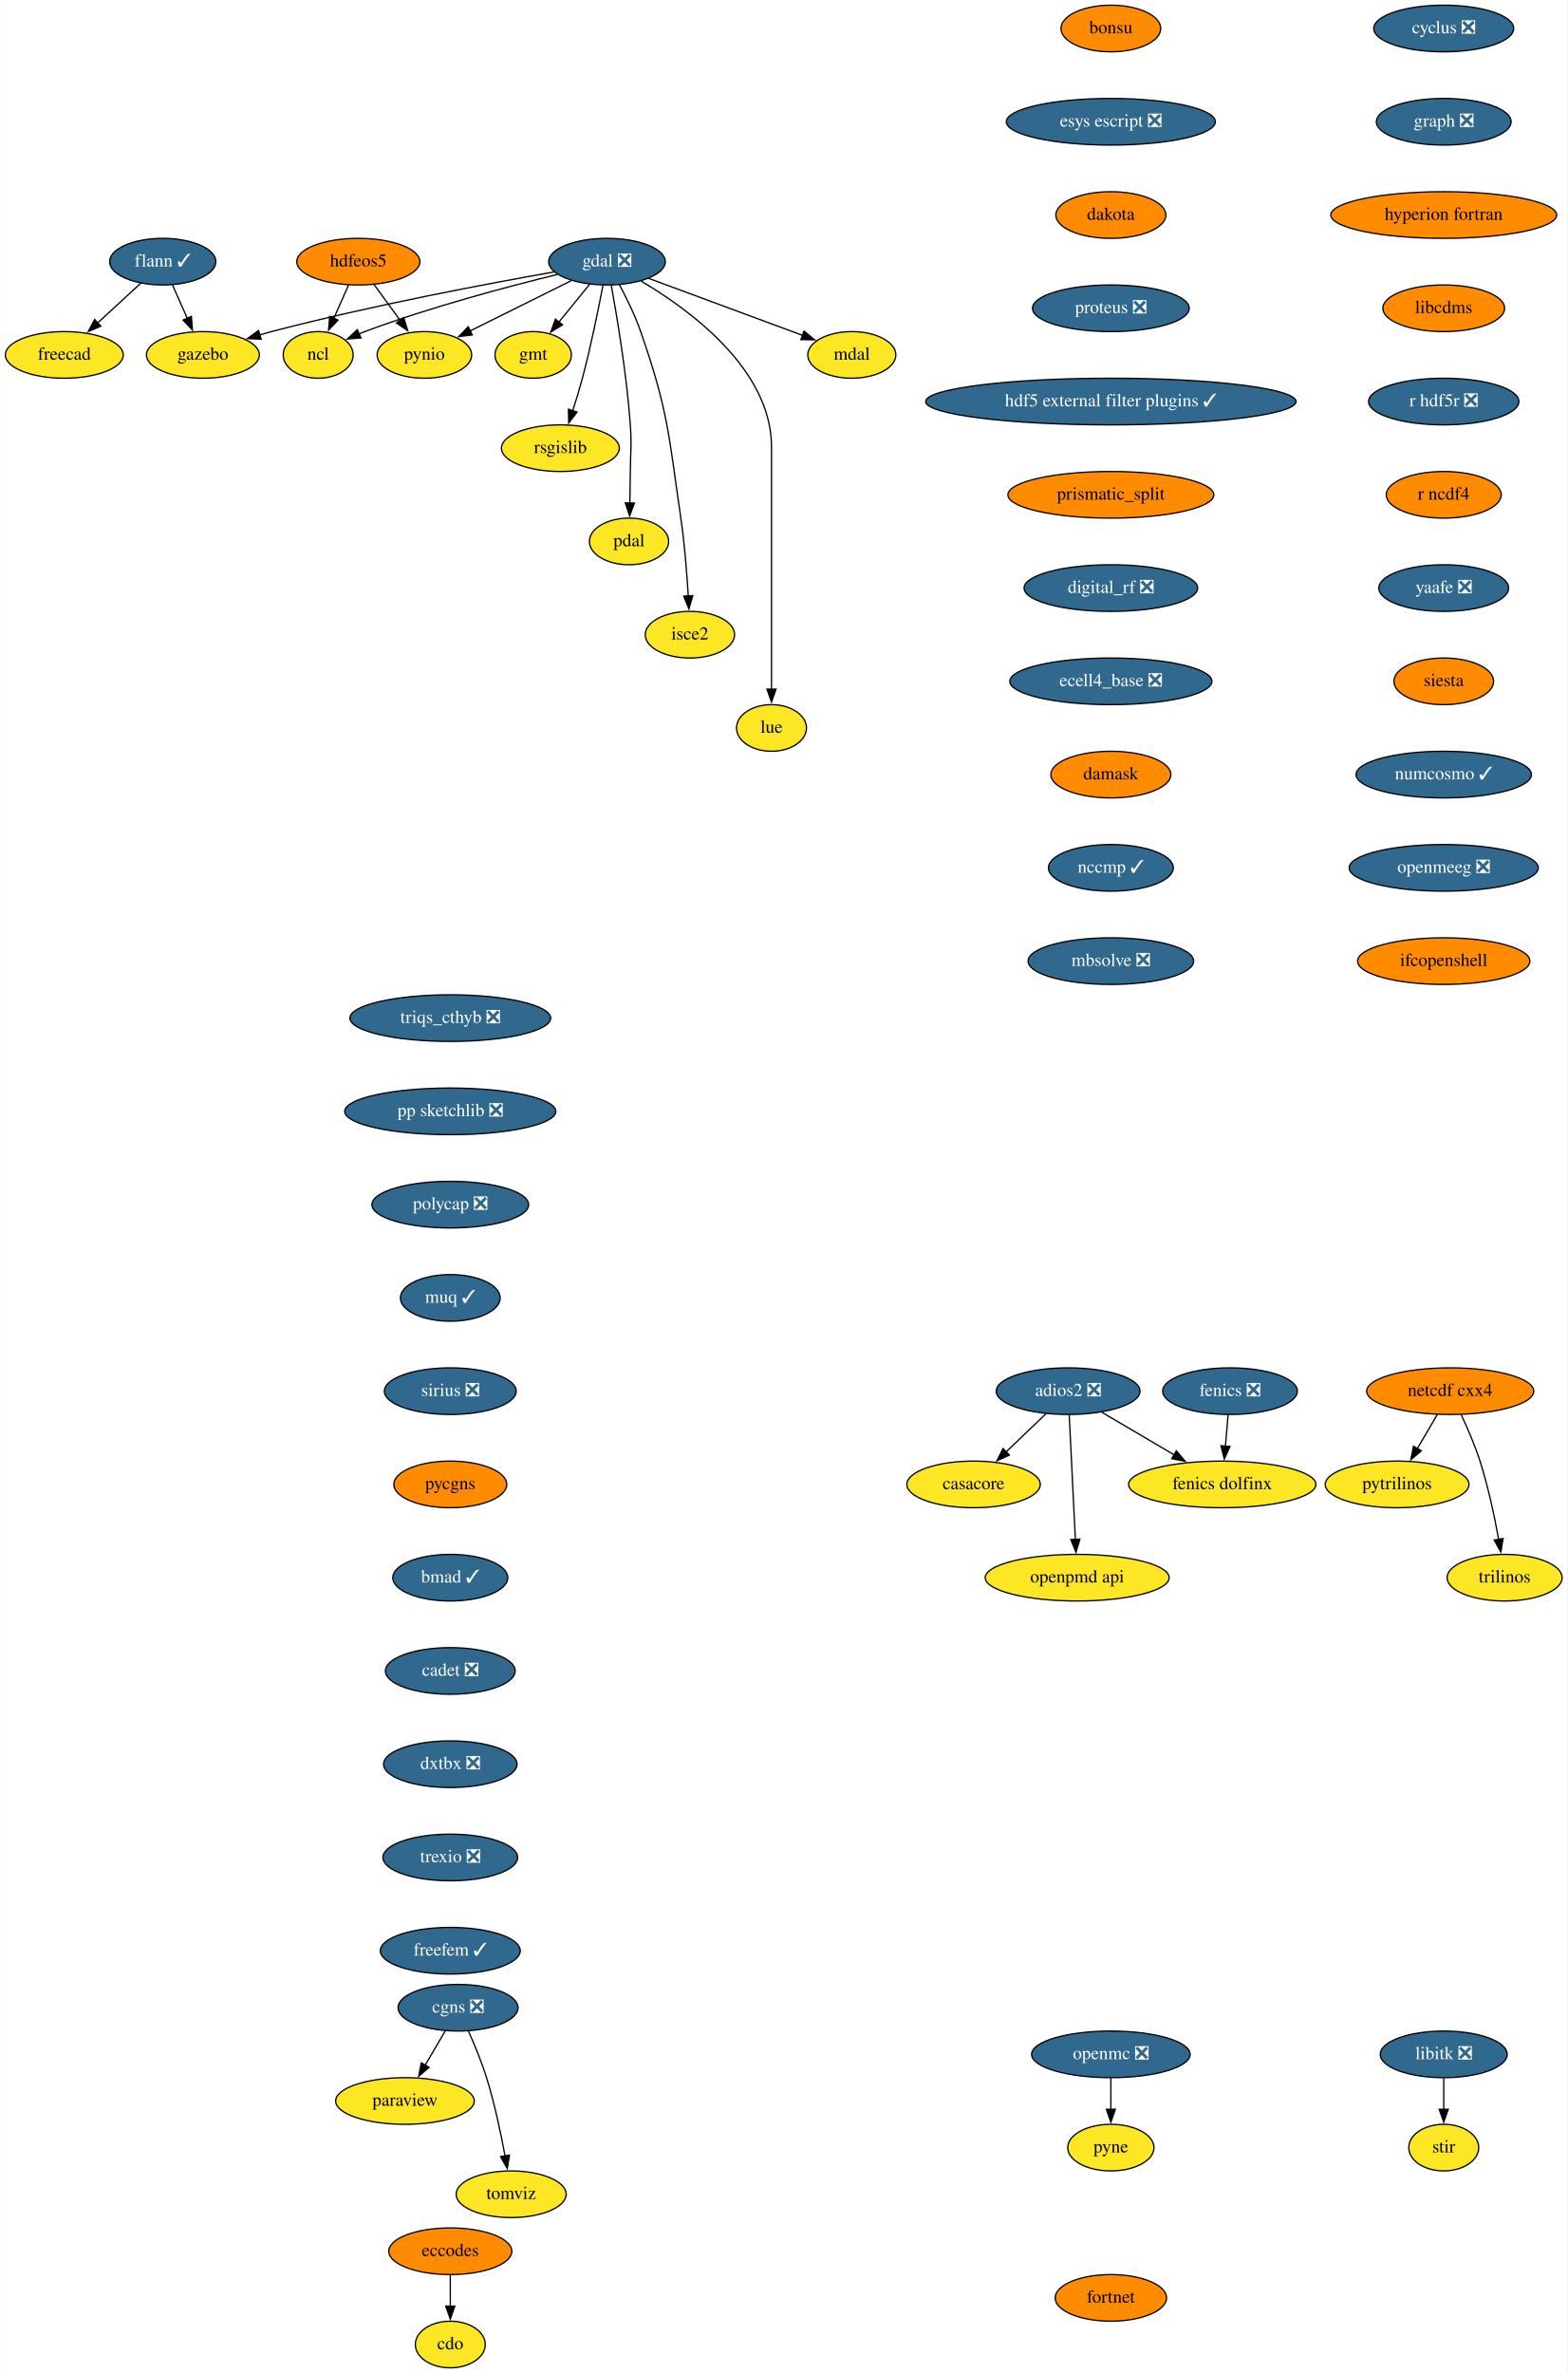
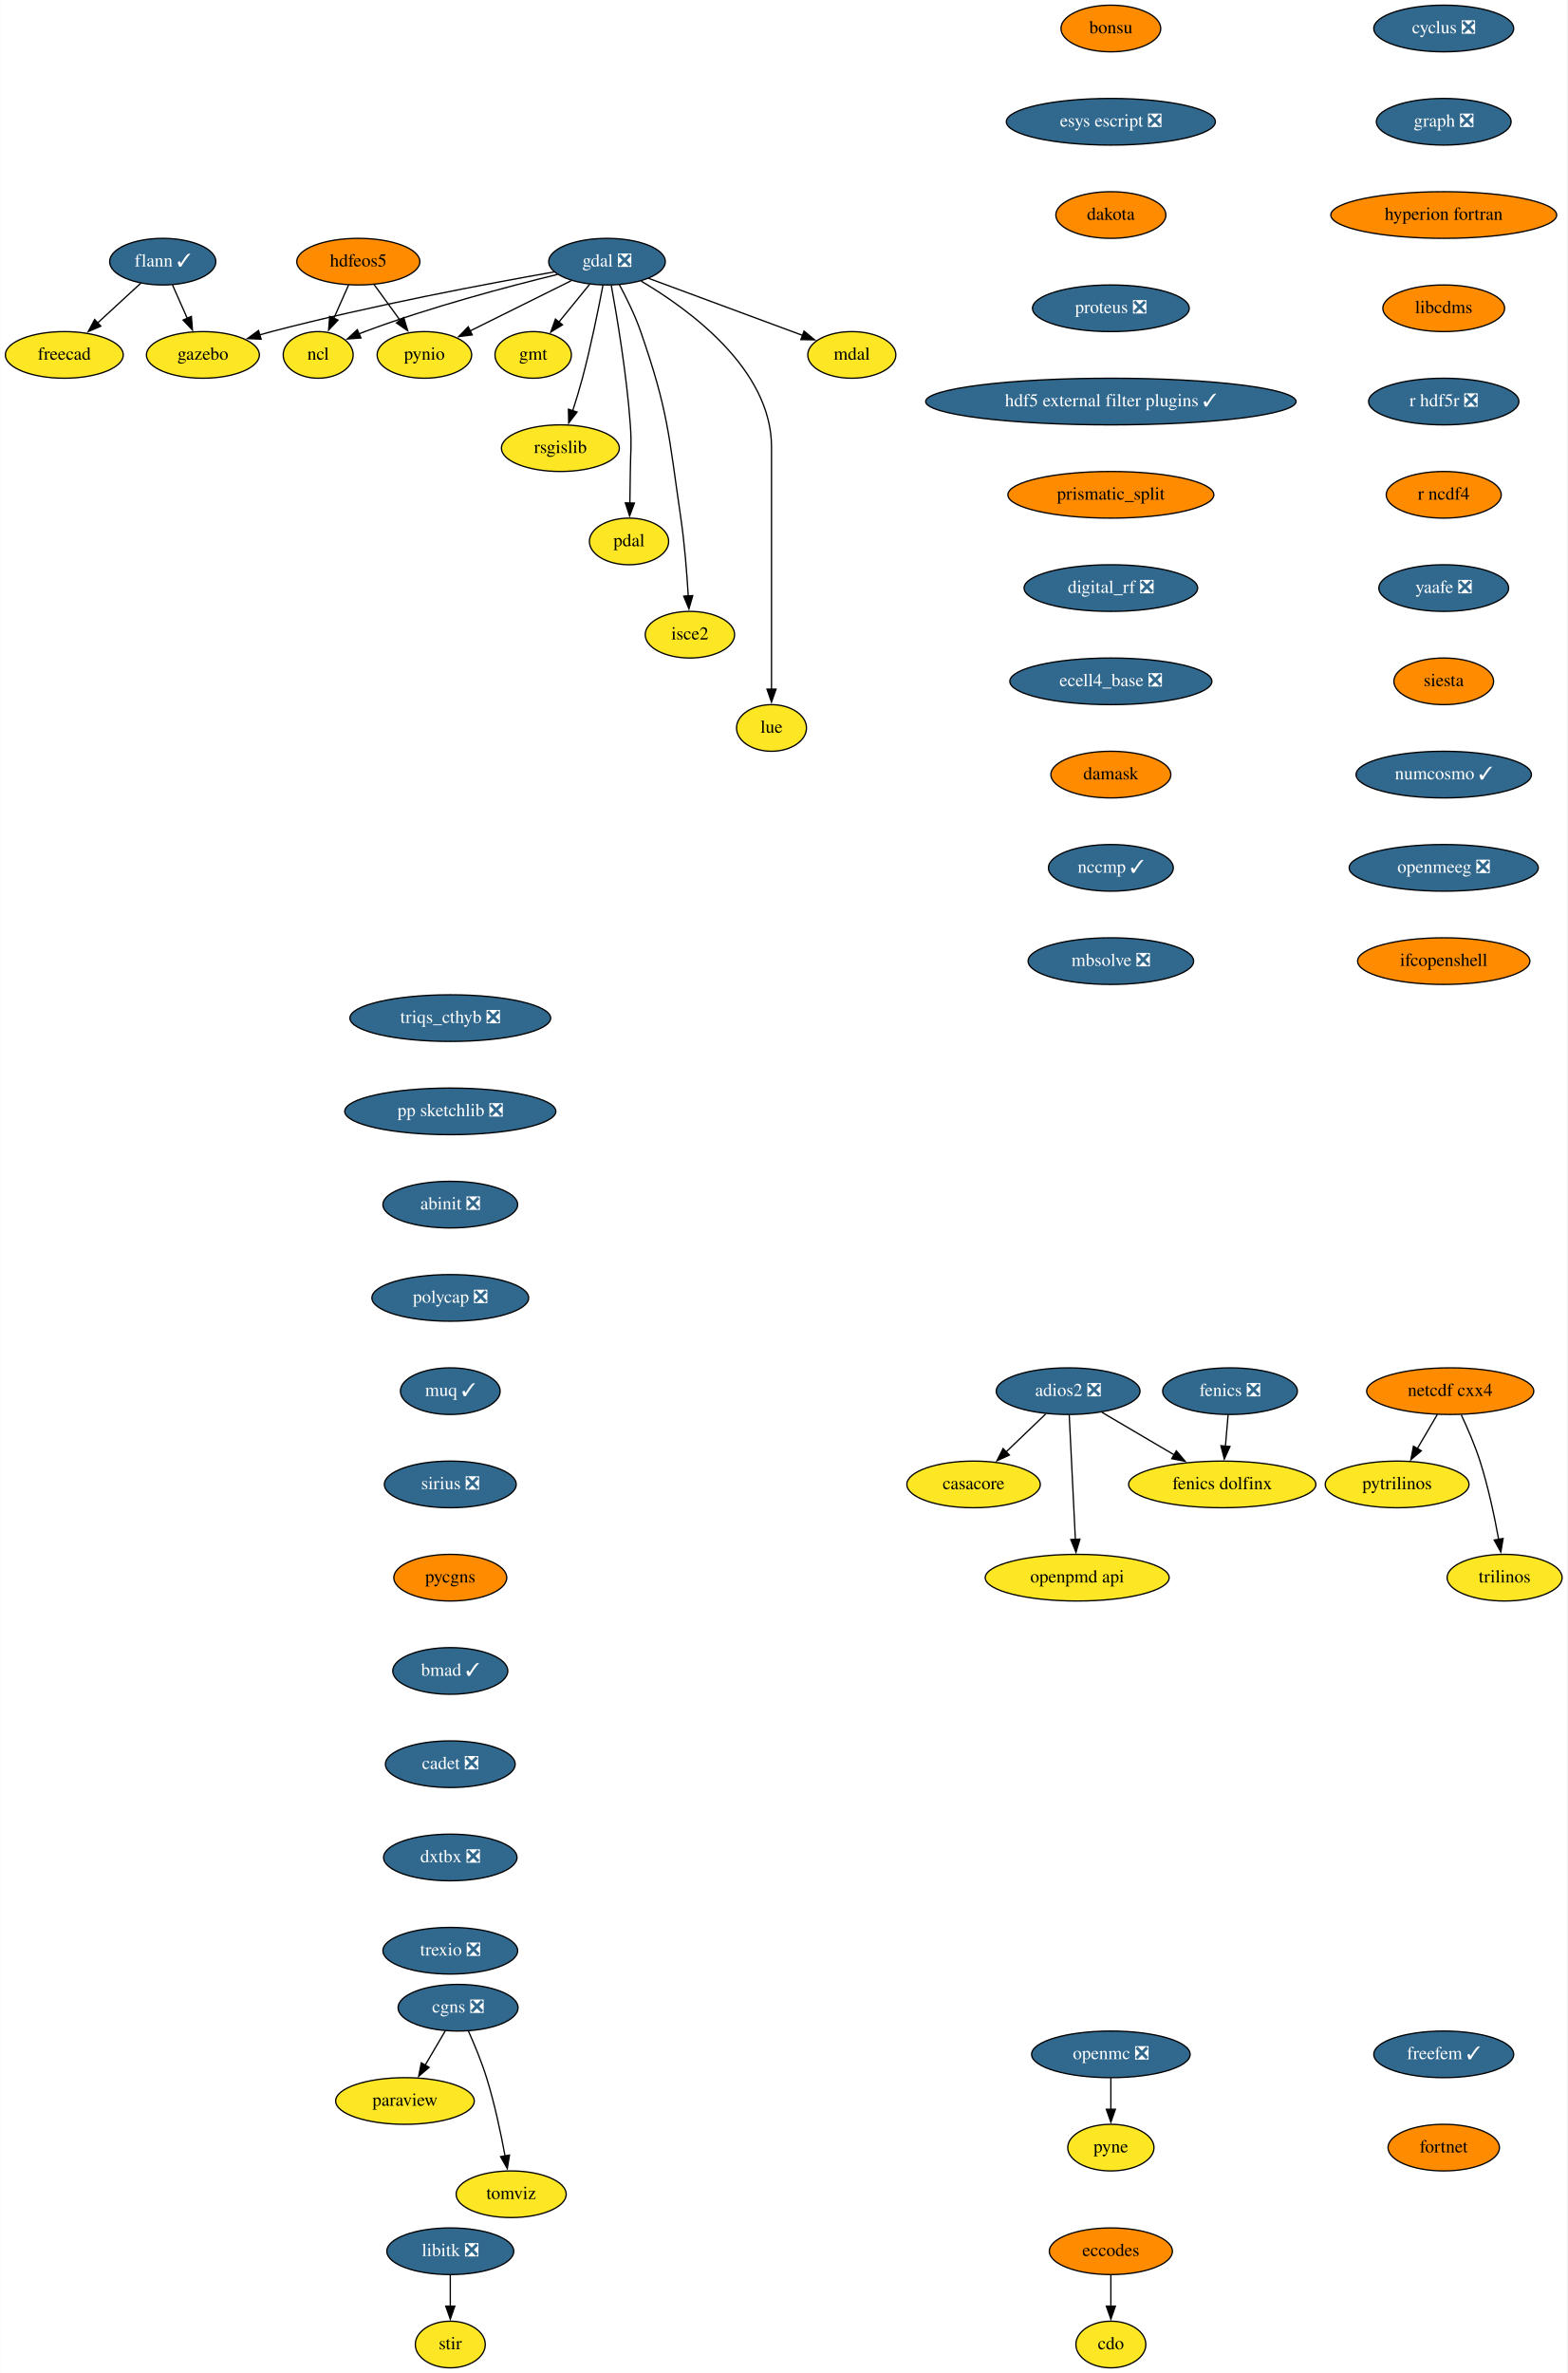
<svg xmlns="http://www.w3.org/2000/svg" xmlns:xlink="http://www.w3.org/1999/xlink" width="1210pt" height="1832pt" viewBox="0.00 0.00 1209.70 1832.00">
  <g id="graph0" class="graph" transform="scale(1 1) rotate(0) translate(4 1828)">
    <polygon fill="white" stroke="none" points="-4,4 -4,-1828 1205.7,-1828 1205.7,4 -4,4" />
    <g id="node1" class="node">
      <g id="a_node1">
        <a xlink:href="https://github.com/conda-forge/casacore-feedstock" xlink:title="casacore">
          <ellipse fill="#fde725" stroke="black" cx="747.5" cy="-682" rx="51.5" ry="18" />
          <text text-anchor="middle" x="747.5" y="-678.3" font-family="Times,serif" font-size="14.00">casacore</text>
        </a>
      </g>
    </g>
    <g id="node2" class="node">
      <g id="a_node2">
        <a xlink:href="https://github.com/conda-forge/cdo-feedstock" xlink:title="cdo">
-           <ellipse fill="#fde725" stroke="black" cx="343.5" cy="-18" rx="27" ry="18" />
-           <text text-anchor="middle" x="343.5" y="-14.3" font-family="Times,serif" font-size="14.00">cdo</text>
+           <ellipse fill="#fde725" stroke="black" cx="853.5" cy="-18" rx="27" ry="18" />
+           <text text-anchor="middle" x="853.5" y="-14.3" font-family="Times,serif" font-size="14.00">cdo</text>
        </a>
      </g>
    </g>
    <g id="node3" class="node">
      <g id="a_node3">
        <a xlink:href="https://github.com/conda-forge/cyclus-feedstock/pull/67" xlink:title="cyclus ❎">
          <ellipse fill="#31688e" stroke="black" cx="1110.5" cy="-1806" rx="54" ry="18" />
          <text text-anchor="middle" x="1110.5" y="-1802.3" font-family="Times,serif" font-size="14.00" fill="white">cyclus ❎</text>
        </a>
      </g>
    </g>
    <g id="node4" class="node">
      <g id="a_node4">
        <a xlink:href="https://github.com/conda-forge/graph-feedstock/pull/8" xlink:title="graph ❎">
          <ellipse fill="#31688e" stroke="black" cx="1110.5" cy="-1734" rx="52" ry="18" />
          <text text-anchor="middle" x="1110.5" y="-1730.3" font-family="Times,serif" font-size="14.00" fill="white">graph ❎</text>
        </a>
      </g>
    </g>
    <g id="node20" class="node">
      <g id="a_node20">
        <a xlink:href="https://github.com/conda-forge/hyperion-fortran-feedstock" xlink:title="hyperion fortran">
          <ellipse fill="#ff8c00" stroke="black" cx="1110.5" cy="-1662" rx="87.18" ry="18" />
          <text text-anchor="middle" x="1110.5" y="-1658.3" font-family="Times,serif" font-size="14.00">hyperion fortran</text>
        </a>
      </g>
    </g>
    <g id="node5" class="node">
      <g id="a_node5">
        <a xlink:href="https://github.com/conda-forge/eccodes-feedstock" xlink:title="eccodes">
-           <ellipse fill="#ff8c00" stroke="black" cx="343.5" cy="-90" rx="47.5" ry="18" />
-           <text text-anchor="middle" x="343.5" y="-86.3" font-family="Times,serif" font-size="14.00">eccodes</text>
+           <ellipse fill="#ff8c00" stroke="black" cx="853.5" cy="-90" rx="47.5" ry="18" />
+           <text text-anchor="middle" x="853.5" y="-86.3" font-family="Times,serif" font-size="14.00">eccodes</text>
        </a>
      </g>
    </g>
    <g id="edge2" class="edge">
-       <path fill="none" stroke="black" d="M343.5,-71.7C343.5,-64.41 343.5,-55.73 343.5,-47.54" />
-       <polygon fill="black" stroke="black" points="347,-47.62 343.5,-37.62 340,-47.62 347,-47.62" />
+       <path fill="none" stroke="black" d="M853.5,-71.7C853.5,-64.41 853.5,-55.73 853.5,-47.54" />
+       <polygon fill="black" stroke="black" points="857,-47.62 853.5,-37.62 850,-47.62 857,-47.62" />
    </g>
    <g id="node6" class="node">
      <g id="a_node6">
        <a xlink:href="https://github.com/conda-forge/fenics-feedstock/pull/174" xlink:title="fenics ❎">
          <ellipse fill="#31688e" stroke="black" cx="945.5" cy="-754" rx="52" ry="18" />
          <text text-anchor="middle" x="945.5" y="-750.3" font-family="Times,serif" font-size="14.00" fill="white">fenics ❎</text>
        </a>
      </g>
    </g>
    <g id="node7" class="node">
      <g id="a_node7">
        <a xlink:href="https://github.com/conda-forge/fenics-dolfinx-feedstock" xlink:title="fenics dolfinx">
          <ellipse fill="#fde725" stroke="black" cx="939.5" cy="-682" rx="72.29" ry="18" />
          <text text-anchor="middle" x="939.5" y="-678.3" font-family="Times,serif" font-size="14.00">fenics dolfinx</text>
        </a>
      </g>
    </g>
    <g id="edge3" class="edge">
      <path fill="none" stroke="black" d="M944.02,-735.7C943.39,-728.41 942.65,-719.73 941.95,-711.54" />
      <polygon fill="black" stroke="black" points="945.44,-711.28 941.1,-701.61 938.46,-711.87 945.44,-711.28" />
    </g>
    <g id="node8" class="node">
      <g id="a_node8">
        <a xlink:href="https://github.com/conda-forge/flann-feedstock/pull/35" xlink:title="flann ✓">
          <ellipse fill="#31688e" stroke="black" cx="121.5" cy="-1626" rx="41" ry="18" />
          <text text-anchor="middle" x="121.5" y="-1622.3" font-family="Times,serif" font-size="14.00" fill="white">flann ✓</text>
        </a>
      </g>
    </g>
    <g id="node9" class="node">
      <g id="a_node9">
        <a xlink:href="https://github.com/conda-forge/freecad-feedstock" xlink:title="freecad">
          <ellipse fill="#fde725" stroke="black" cx="45.5" cy="-1554" rx="45.5" ry="18" />
          <text text-anchor="middle" x="45.5" y="-1550.3" font-family="Times,serif" font-size="14.00">freecad</text>
        </a>
      </g>
    </g>
    <g id="edge4" class="edge">
      <path fill="none" stroke="black" d="M104.63,-1609.46C94.83,-1600.44 82.28,-1588.88 71.27,-1578.73" />
      <polygon fill="black" stroke="black" points="73.69,-1576.2 63.96,-1572 68.94,-1581.35 73.69,-1576.2" />
    </g>
    <g id="node10" class="node">
      <g id="a_node10">
        <a xlink:href="https://github.com/conda-forge/gazebo-feedstock" xlink:title="gazebo">
          <ellipse fill="#fde725" stroke="black" cx="152.5" cy="-1554" rx="43.59" ry="18" />
          <text text-anchor="middle" x="152.5" y="-1550.3" font-family="Times,serif" font-size="14.00">gazebo</text>
        </a>
      </g>
    </g>
    <g id="edge5" class="edge">
      <path fill="none" stroke="black" d="M129,-1608.05C132.43,-1600.32 136.58,-1590.96 140.42,-1582.27" />
      <polygon fill="black" stroke="black" points="143.6,-1583.73 144.45,-1573.17 137.2,-1580.9 143.6,-1583.73" />
    </g>
    <g id="node11" class="node">
      <g id="a_node11">
        <a xlink:href="https://github.com/conda-forge/gdal-feedstock/pull/738" xlink:title="gdal ❎">
          <ellipse fill="#31688e" stroke="black" cx="464.5" cy="-1626" rx="45" ry="18" />
          <text text-anchor="middle" x="464.5" y="-1622.3" font-family="Times,serif" font-size="14.00" fill="white">gdal ❎</text>
        </a>
      </g>
    </g>
    <g id="edge6" class="edge">
      <path fill="none" stroke="black" d="M423.81,-1618.09C372.53,-1609.05 281.87,-1592 205.5,-1572 202.53,-1571.22 199.49,-1570.38 196.43,-1569.49" />
      <polygon fill="black" stroke="black" points="197.45,-1566.14 186.87,-1566.61 195.43,-1572.85 197.45,-1566.14" />
    </g>
    <g id="node12" class="node">
      <g id="a_node12">
        <a xlink:href="https://github.com/conda-forge/gmt-feedstock" xlink:title="gmt">
          <ellipse fill="#fde725" stroke="black" cx="407.5" cy="-1554" rx="29.5" ry="18" />
          <text text-anchor="middle" x="407.5" y="-1550.3" font-family="Times,serif" font-size="14.00">gmt</text>
        </a>
      </g>
    </g>
    <g id="edge7" class="edge">
      <path fill="none" stroke="black" d="M450.99,-1608.41C443.91,-1599.71 435.09,-1588.89 427.26,-1579.26" />
      <polygon fill="black" stroke="black" points="430.11,-1577.23 421.09,-1571.68 424.69,-1581.65 430.11,-1577.23" />
    </g>
    <g id="node13" class="node">
      <g id="a_node13">
        <a xlink:href="https://github.com/conda-forge/ncl-feedstock" xlink:title="ncl">
          <ellipse fill="#fde725" stroke="black" cx="241.5" cy="-1554" rx="27" ry="18" />
          <text text-anchor="middle" x="241.5" y="-1550.3" font-family="Times,serif" font-size="14.00">ncl</text>
        </a>
      </g>
    </g>
    <g id="edge8" class="edge">
      <path fill="none" stroke="black" d="M426.3,-1616.14C388.09,-1606.82 327.9,-1590.89 277.5,-1572 275.96,-1571.42 274.4,-1570.81 272.83,-1570.17" />
      <polygon fill="black" stroke="black" points="274.52,-1567.08 263.96,-1566.27 271.71,-1573.49 274.52,-1567.08" />
    </g>
    <g id="node14" class="node">
      <g id="a_node14">
        <a xlink:href="https://github.com/conda-forge/pynio-feedstock" xlink:title="pynio">
          <ellipse fill="#fde725" stroke="black" cx="323.5" cy="-1554" rx="36.5" ry="18" />
          <text text-anchor="middle" x="323.5" y="-1550.3" font-family="Times,serif" font-size="14.00">pynio</text>
        </a>
      </g>
    </g>
    <g id="edge9" class="edge">
      <path fill="none" stroke="black" d="M436.98,-1611.34C414.64,-1600.25 382.99,-1584.53 358.79,-1572.52" />
      <polygon fill="black" stroke="black" points="360.46,-1569.44 349.94,-1568.13 357.34,-1575.71 360.46,-1569.44" />
    </g>
    <g id="node15" class="node">
      <g id="a_node15">
        <a xlink:href="https://github.com/conda-forge/rsgislib-feedstock" xlink:title="rsgislib">
          <ellipse fill="#fde725" stroke="black" cx="428.5" cy="-1482" rx="45.5" ry="18" />
          <text text-anchor="middle" x="428.5" y="-1478.3" font-family="Times,serif" font-size="14.00">rsgislib</text>
        </a>
      </g>
    </g>
    <g id="edge10" class="edge">
      <path fill="none" stroke="black" d="M461.36,-1607.82C457.95,-1589.8 452.09,-1560.73 445.5,-1536 443.3,-1527.75 440.6,-1518.88 437.99,-1510.8" />
      <polygon fill="black" stroke="black" points="441.38,-1509.9 434.92,-1501.49 434.73,-1512.09 441.38,-1509.9" />
    </g>
    <g id="node16" class="node">
      <g id="a_node16">
        <a xlink:href="https://github.com/conda-forge/pdal-feedstock" xlink:title="pdal">
          <ellipse fill="#fde725" stroke="black" cx="481.5" cy="-1410" rx="30.59" ry="18" />
          <text text-anchor="middle" x="481.5" y="-1406.3" font-family="Times,serif" font-size="14.00">pdal</text>
        </a>
      </g>
    </g>
    <g id="edge11" class="edge">
      <path fill="none" stroke="black" d="M467.79,-1607.69C472.18,-1583.65 479.73,-1538.71 482.5,-1500 483.64,-1484.04 482.65,-1480 482.5,-1464 482.43,-1456.06 482.29,-1447.44 482.14,-1439.51" />
      <polygon fill="black" stroke="black" points="485.64,-1439.62 481.94,-1429.7 478.64,-1439.77 485.64,-1439.62" />
    </g>
    <g id="node17" class="node">
      <g id="a_node17">
        <a xlink:href="https://github.com/conda-forge/isce2-feedstock" xlink:title="isce2">
          <ellipse fill="#fde725" stroke="black" cx="528.5" cy="-1338" rx="34.5" ry="18" />
          <text text-anchor="middle" x="528.5" y="-1334.3" font-family="Times,serif" font-size="14.00">isce2</text>
        </a>
      </g>
    </g>
    <g id="edge12" class="edge">
      <path fill="none" stroke="black" d="M474.02,-1608.27C479.5,-1598.06 486.13,-1584.59 490.5,-1572 511.96,-1510.15 512.02,-1492.78 521.5,-1428 524.42,-1408.04 526.18,-1385.36 527.21,-1367.89" />
      <polygon fill="black" stroke="black" points="530.7,-1368.16 527.74,-1357.98 523.71,-1367.78 530.7,-1368.16" />
    </g>
    <g id="node18" class="node">
      <g id="a_node18">
        <a xlink:href="https://github.com/conda-forge/lue-feedstock" xlink:title="lue">
          <ellipse fill="#fde725" stroke="black" cx="591.5" cy="-1266" rx="27" ry="18" />
          <text text-anchor="middle" x="591.5" y="-1262.3" font-family="Times,serif" font-size="14.00">lue</text>
        </a>
      </g>
    </g>
    <g id="edge13" class="edge">
      <path fill="none" stroke="black" d="M490.81,-1610.99C528.01,-1589.06 591.5,-1542.86 591.5,-1483 591.5,-1483 591.5,-1483 591.5,-1409 591.5,-1369.74 591.5,-1324.38 591.5,-1295.69" />
      <polygon fill="black" stroke="black" points="595,-1296 591.5,-1286 588,-1296 595,-1296" />
    </g>
    <g id="node19" class="node">
      <g id="a_node19">
        <a xlink:href="https://github.com/conda-forge/mdal-feedstock" xlink:title="mdal">
          <ellipse fill="#fde725" stroke="black" cx="653.5" cy="-1554" rx="34" ry="18" />
          <text text-anchor="middle" x="653.5" y="-1550.3" font-family="Times,serif" font-size="14.00">mdal</text>
        </a>
      </g>
    </g>
    <g id="edge14" class="edge">
      <path fill="none" stroke="black" d="M496.56,-1613.13C529.44,-1600.95 580.58,-1582.01 615.48,-1569.08" />
      <polygon fill="black" stroke="black" points="616.62,-1572.39 624.78,-1565.64 614.19,-1565.83 616.62,-1572.39" />
    </g>
    <g id="node22" class="node">
      <g id="a_node22">
        <a xlink:href="https://github.com/conda-forge/libcdms-feedstock" xlink:title="libcdms">
          <ellipse fill="#ff8c00" stroke="black" cx="1110.5" cy="-1590" rx="47" ry="18" />
          <text text-anchor="middle" x="1110.5" y="-1586.3" font-family="Times,serif" font-size="14.00">libcdms</text>
        </a>
      </g>
    </g>
    <g id="node21" class="node">
      <g id="a_node21">
        <a xlink:href="https://github.com/conda-forge/hdfeos5-feedstock" xlink:title="hdfeos5">
          <ellipse fill="#ff8c00" stroke="black" cx="272.5" cy="-1626" rx="47.5" ry="18" />
          <text text-anchor="middle" x="272.5" y="-1622.3" font-family="Times,serif" font-size="14.00">hdfeos5</text>
        </a>
      </g>
    </g>
    <g id="edge16" class="edge">
      <path fill="none" stroke="black" d="M265,-1608.05C261.57,-1600.32 257.42,-1590.96 253.58,-1582.27" />
      <polygon fill="black" stroke="black" points="256.8,-1580.9 249.55,-1573.17 250.4,-1583.73 256.8,-1580.9" />
    </g>
    <g id="edge17" class="edge">
      <path fill="none" stroke="black" d="M284.59,-1608.41C290.62,-1600.13 298.05,-1589.92 304.8,-1580.66" />
      <polygon fill="black" stroke="black" points="307.55,-1582.84 310.61,-1572.69 301.89,-1578.71 307.55,-1582.84" />
    </g>
    <g id="node23" class="node">
      <g id="a_node23">
        <a xlink:href="https://github.com/conda-forge/r-hdf5r-feedstock/pull/28" xlink:title="r hdf5r ❎">
          <ellipse fill="#31688e" stroke="black" cx="1110.5" cy="-1518" rx="58" ry="18" />
          <text text-anchor="middle" x="1110.5" y="-1514.3" font-family="Times,serif" font-size="14.00" fill="white">r hdf5r ❎</text>
        </a>
      </g>
    </g>
    <g id="node32" class="node">
      <g id="a_node32">
        <a xlink:href="https://github.com/conda-forge/r-ncdf4-feedstock" xlink:title="r ncdf4">
          <ellipse fill="#ff8c00" stroke="black" cx="1110.5" cy="-1446" rx="44.39" ry="18" />
          <text text-anchor="middle" x="1110.5" y="-1442.3" font-family="Times,serif" font-size="14.00">r ncdf4</text>
        </a>
      </g>
    </g>
    <g id="node24" class="node">
      <g id="a_node24">
        <a xlink:href="https://github.com/conda-forge/libitk-feedstock/pull/81" xlink:title="libitk ❎">
-           <ellipse fill="#31688e" stroke="black" cx="1110.5" cy="-242" rx="48.99" ry="18" />
-           <text text-anchor="middle" x="1110.5" y="-238.3" font-family="Times,serif" font-size="14.00" fill="white">libitk ❎</text>
+           <ellipse fill="#31688e" stroke="black" cx="343.5" cy="-90" rx="48.99" ry="18" />
+           <text text-anchor="middle" x="343.5" y="-86.3" font-family="Times,serif" font-size="14.00" fill="white">libitk ❎</text>
        </a>
      </g>
    </g>
    <g id="node25" class="node">
      <g id="a_node25">
        <a xlink:href="https://github.com/conda-forge/stir-feedstock" xlink:title="stir">
-           <ellipse fill="#fde725" stroke="black" cx="1110.5" cy="-170" rx="27" ry="18" />
-           <text text-anchor="middle" x="1110.5" y="-166.3" font-family="Times,serif" font-size="14.00">stir</text>
+           <ellipse fill="#fde725" stroke="black" cx="343.5" cy="-18" rx="27" ry="18" />
+           <text text-anchor="middle" x="343.5" y="-14.3" font-family="Times,serif" font-size="14.00">stir</text>
        </a>
      </g>
    </g>
    <g id="edge20" class="edge">
-       <path fill="none" stroke="black" d="M1110.5,-223.7C1110.5,-216.41 1110.5,-207.73 1110.5,-199.54" />
-       <polygon fill="black" stroke="black" points="1114,-199.62 1110.5,-189.62 1107,-199.62 1114,-199.62" />
+       <path fill="none" stroke="black" d="M343.5,-71.7C343.5,-64.41 343.5,-55.73 343.5,-47.54" />
+       <polygon fill="black" stroke="black" points="347,-47.62 343.5,-37.62 340,-47.62 347,-47.62" />
    </g>
    <g id="node26" class="node">
      <g id="a_node26">
        <a xlink:href="https://github.com/conda-forge/netcdf-cxx4-feedstock" xlink:title="netcdf cxx4">
          <ellipse fill="#ff8c00" stroke="black" cx="1115.5" cy="-754" rx="64.5" ry="18" />
          <text text-anchor="middle" x="1115.5" y="-750.3" font-family="Times,serif" font-size="14.00">netcdf cxx4</text>
        </a>
      </g>
    </g>
    <g id="node27" class="node">
      <g id="a_node27">
        <a xlink:href="https://github.com/conda-forge/pytrilinos-feedstock" xlink:title="pytrilinos">
          <ellipse fill="#fde725" stroke="black" cx="1074.5" cy="-682" rx="55.49" ry="18" />
          <text text-anchor="middle" x="1074.5" y="-678.3" font-family="Times,serif" font-size="14.00">pytrilinos</text>
        </a>
      </g>
    </g>
    <g id="edge21" class="edge">
      <path fill="none" stroke="black" d="M1105.58,-736.05C1100.94,-728.14 1095.32,-718.54 1090.13,-709.69" />
      <polygon fill="black" stroke="black" points="1093.17,-707.95 1085.1,-701.1 1087.13,-711.49 1093.17,-707.95" />
    </g>
    <g id="node28" class="node">
      <g id="a_node28">
        <a xlink:href="https://github.com/conda-forge/trilinos-feedstock" xlink:title="trilinos">
          <ellipse fill="#fde725" stroke="black" cx="1157.5" cy="-610" rx="44.39" ry="18" />
          <text text-anchor="middle" x="1157.5" y="-606.3" font-family="Times,serif" font-size="14.00">trilinos</text>
        </a>
      </g>
    </g>
    <g id="edge22" class="edge">
      <path fill="none" stroke="black" d="M1124.06,-735.67C1128.83,-725.48 1134.58,-712.23 1138.5,-700 1144.84,-680.19 1149.68,-657.23 1152.89,-639.59" />
      <polygon fill="black" stroke="black" points="1156.33,-640.27 1154.59,-629.82 1149.43,-639.07 1156.33,-640.27" />
    </g>
    <g id="node29" class="node">
      <g id="a_node29">
        <a xlink:href="https://github.com/conda-forge/openmc-feedstock/pull/61" xlink:title="openmc ❎">
          <ellipse fill="#31688e" stroke="black" cx="853.5" cy="-242" rx="61.19" ry="18" />
          <text text-anchor="middle" x="853.5" y="-238.3" font-family="Times,serif" font-size="14.00" fill="white">openmc ❎</text>
        </a>
      </g>
    </g>
    <g id="node30" class="node">
      <g id="a_node30">
        <a xlink:href="https://github.com/conda-forge/pyne-feedstock" xlink:title="pyne">
          <ellipse fill="#fde725" stroke="black" cx="853.5" cy="-170" rx="33.29" ry="18" />
          <text text-anchor="middle" x="853.5" y="-166.3" font-family="Times,serif" font-size="14.00">pyne</text>
        </a>
      </g>
    </g>
    <g id="edge23" class="edge">
      <path fill="none" stroke="black" d="M853.5,-223.7C853.5,-216.41 853.5,-207.73 853.5,-199.54" />
      <polygon fill="black" stroke="black" points="857,-199.62 853.5,-189.62 850,-199.62 857,-199.62" />
    </g>
    <g id="node31" class="node">
      <g id="a_node31">
        <a xlink:href="https://github.com/conda-forge/paraview-feedstock" xlink:title="paraview">
          <ellipse fill="#fde725" stroke="black" cx="308.5" cy="-206" rx="53.5" ry="18" />
          <text text-anchor="middle" x="308.5" y="-202.3" font-family="Times,serif" font-size="14.00">paraview</text>
        </a>
      </g>
    </g>
    <g id="node33" class="node">
      <g id="a_node33">
        <a xlink:href="https://github.com/conda-forge/yaafe-feedstock/pull/22" xlink:title="yaafe ❎">
          <ellipse fill="#31688e" stroke="black" cx="1110.5" cy="-1374" rx="50.09" ry="18" />
          <text text-anchor="middle" x="1110.5" y="-1370.3" font-family="Times,serif" font-size="14.00" fill="white">yaafe ❎</text>
        </a>
      </g>
    </g>
    <g id="node34" class="node">
      <g id="a_node34">
        <a xlink:href="https://github.com/conda-forge/siesta-feedstock" xlink:title="siesta">
          <ellipse fill="#ff8c00" stroke="black" cx="1110.5" cy="-1302" rx="38.5" ry="18" />
          <text text-anchor="middle" x="1110.5" y="-1298.3" font-family="Times,serif" font-size="14.00">siesta</text>
        </a>
      </g>
    </g>
    <g id="node35" class="node">
      <g id="a_node35">
        <a xlink:href="https://github.com/conda-forge/numcosmo-feedstock/pull/32" xlink:title="numcosmo ✓">
          <ellipse fill="#31688e" stroke="black" cx="1110.5" cy="-1230" rx="67.69" ry="18" />
          <text text-anchor="middle" x="1110.5" y="-1226.3" font-family="Times,serif" font-size="14.00" fill="white">numcosmo ✓</text>
        </a>
      </g>
    </g>
    <g id="node36" class="node">
      <g id="a_node36">
        <a xlink:href="https://github.com/conda-forge/openmeeg-feedstock/pull/42" xlink:title="openmeeg ❎">
          <ellipse fill="#31688e" stroke="black" cx="1110.5" cy="-1158" rx="73" ry="18" />
          <text text-anchor="middle" x="1110.5" y="-1154.3" font-family="Times,serif" font-size="14.00" fill="white">openmeeg ❎</text>
        </a>
      </g>
    </g>
    <g id="node38" class="node">
      <g id="a_node38">
        <a xlink:href="https://github.com/conda-forge/ifcopenshell-feedstock" xlink:title="ifcopenshell">
          <ellipse fill="#ff8c00" stroke="black" cx="1110.5" cy="-1086" rx="66.5" ry="18" />
          <text text-anchor="middle" x="1110.5" y="-1082.3" font-family="Times,serif" font-size="14.00">ifcopenshell</text>
        </a>
      </g>
    </g>
    <g id="node37" class="node">
      <g id="a_node37">
        <a xlink:href="https://github.com/conda-forge/openpmd-api-feedstock" xlink:title="openpmd api">
          <ellipse fill="#fde725" stroke="black" cx="827.5" cy="-610" rx="71" ry="18" />
          <text text-anchor="middle" x="827.5" y="-606.3" font-family="Times,serif" font-size="14.00">openpmd api</text>
        </a>
      </g>
    </g>
    <g id="node39" class="node">
      <g id="a_node39">
        <a xlink:href="https://github.com/conda-forge/adios2-feedstock/pull/70" xlink:title="adios2 ❎">
          <ellipse fill="#31688e" stroke="black" cx="820.5" cy="-754" rx="55.49" ry="18" />
          <text text-anchor="middle" x="820.5" y="-750.3" font-family="Times,serif" font-size="14.00" fill="white">adios2 ❎</text>
        </a>
      </g>
    </g>
    <g id="edge30" class="edge">
      <path fill="none" stroke="black" d="M803.2,-736.41C794.04,-727.63 782.63,-716.69 772.53,-707" />
      <polygon fill="black" stroke="black" points="775.16,-704.67 765.52,-700.28 770.31,-709.72 775.16,-704.67" />
    </g>
    <g id="edge31" class="edge">
      <path fill="none" stroke="black" d="M846.62,-737.64C863.01,-727.99 884.4,-715.41 902.53,-704.75" />
      <polygon fill="black" stroke="black" points="904.06,-707.91 910.9,-699.82 900.51,-701.88 904.06,-707.91" />
    </g>
    <g id="edge32" class="edge">
      <path fill="none" stroke="black" d="M821.36,-735.59C822.54,-711.61 824.68,-668.14 826.1,-639.42" />
      <polygon fill="black" stroke="black" points="829.59,-639.78 826.58,-629.62 822.59,-639.44 829.59,-639.78" />
    </g>
    <g id="node40" class="node">
      <g id="a_node40">
        <a xlink:href="https://github.com/conda-forge/cgns-feedstock/pull/27" xlink:title="cgns ❎">
          <ellipse fill="#31688e" stroke="black" cx="349.5" cy="-278" rx="46.29" ry="18" />
          <text text-anchor="middle" x="349.5" y="-274.3" font-family="Times,serif" font-size="14.00" fill="white">cgns ❎</text>
        </a>
      </g>
    </g>
    <g id="edge33" class="edge">
      <path fill="none" stroke="black" d="M339.58,-260.05C334.94,-252.14 329.32,-242.54 324.13,-233.69" />
      <polygon fill="black" stroke="black" points="327.17,-231.95 319.1,-225.1 321.13,-235.49 327.17,-231.95" />
    </g>
    <g id="node41" class="node">
      <g id="a_node41">
        <a xlink:href="https://github.com/conda-forge/tomviz-feedstock" xlink:title="tomviz">
          <ellipse fill="#fde725" stroke="black" cx="390.5" cy="-134" rx="42.49" ry="18" />
          <text text-anchor="middle" x="390.5" y="-130.3" font-family="Times,serif" font-size="14.00">tomviz</text>
        </a>
      </g>
    </g>
    <g id="edge34" class="edge">
      <path fill="none" stroke="black" d="M357.44,-260.11C362.04,-249.84 367.65,-236.37 371.5,-224 377.68,-204.14 382.53,-181.18 385.78,-163.55" />
      <polygon fill="black" stroke="black" points="389.21,-164.25 387.51,-153.79 382.32,-163.03 389.21,-164.25" />
    </g>
    <g id="node42" class="node">
      <g id="a_node42">
        <a xlink:href="https://github.com/conda-forge/bonsu-feedstock" xlink:title="bonsu">
          <ellipse fill="#ff8c00" stroke="black" cx="853.5" cy="-1806" rx="38.5" ry="18" />
          <text text-anchor="middle" x="853.5" y="-1802.3" font-family="Times,serif" font-size="14.00">bonsu</text>
        </a>
      </g>
    </g>
    <g id="node43" class="node">
      <g id="a_node43">
        <a xlink:href="https://github.com/conda-forge/esys-escript-feedstock/pull/61" xlink:title="esys escript ❎">
          <ellipse fill="#31688e" stroke="black" cx="853.5" cy="-1734" rx="80.69" ry="18" />
          <text text-anchor="middle" x="853.5" y="-1730.3" font-family="Times,serif" font-size="14.00" fill="white">esys escript ❎</text>
        </a>
      </g>
    </g>
    <g id="node44" class="node">
      <g id="a_node44">
        <a xlink:href="https://github.com/conda-forge/dakota-feedstock" xlink:title="dakota">
          <ellipse fill="#ff8c00" stroke="black" cx="853.5" cy="-1662" rx="42.49" ry="18" />
          <text text-anchor="middle" x="853.5" y="-1658.3" font-family="Times,serif" font-size="14.00">dakota</text>
        </a>
      </g>
    </g>
    <g id="node45" class="node">
      <g id="a_node45">
        <a xlink:href="https://github.com/conda-forge/proteus-feedstock/pull/53" xlink:title="proteus ❎">
          <ellipse fill="#31688e" stroke="black" cx="853.5" cy="-1590" rx="60.5" ry="18" />
          <text text-anchor="middle" x="853.5" y="-1586.3" font-family="Times,serif" font-size="14.00" fill="white">proteus ❎</text>
        </a>
      </g>
    </g>
    <g id="node46" class="node">
      <g id="a_node46">
        <a xlink:href="https://github.com/conda-forge/hdf5-external-filter-plugins-feedstock/pull/19" xlink:title="hdf5 external filter plugins ✓">
          <ellipse fill="#31688e" stroke="black" cx="853.5" cy="-1518" rx="143" ry="18" />
          <text text-anchor="middle" x="853.5" y="-1514.3" font-family="Times,serif" font-size="14.00" fill="white">hdf5 external filter plugins ✓</text>
        </a>
      </g>
    </g>
    <g id="node47" class="node">
      <g id="a_node47">
        <a xlink:href="https://github.com/conda-forge/prismatic_split-feedstock" xlink:title="prismatic_split">
          <ellipse fill="#ff8c00" stroke="black" cx="853.5" cy="-1446" rx="79.5" ry="18" />
          <text text-anchor="middle" x="853.5" y="-1442.3" font-family="Times,serif" font-size="14.00">prismatic_split</text>
        </a>
      </g>
    </g>
    <g id="node48" class="node">
      <g id="a_node48">
        <a xlink:href="https://github.com/conda-forge/digital_rf-feedstock/pull/25" xlink:title="digital_rf ❎">
          <ellipse fill="#31688e" stroke="black" cx="853.5" cy="-1374" rx="67" ry="18" />
          <text text-anchor="middle" x="853.5" y="-1370.3" font-family="Times,serif" font-size="14.00" fill="white">digital_rf ❎</text>
        </a>
      </g>
    </g>
    <g id="node49" class="node">
      <g id="a_node49">
        <a xlink:href="https://github.com/conda-forge/ecell4_base-feedstock/pull/22" xlink:title="ecell4_base ❎">
          <ellipse fill="#31688e" stroke="black" cx="853.5" cy="-1302" rx="78" ry="18" />
          <text text-anchor="middle" x="853.5" y="-1298.3" font-family="Times,serif" font-size="14.00" fill="white">ecell4_base ❎</text>
        </a>
      </g>
    </g>
    <g id="node50" class="node">
      <g id="a_node50">
        <a xlink:href="https://github.com/conda-forge/damask-feedstock" xlink:title="damask">
          <ellipse fill="#ff8c00" stroke="black" cx="853.5" cy="-1230" rx="46.29" ry="18" />
          <text text-anchor="middle" x="853.5" y="-1226.3" font-family="Times,serif" font-size="14.00">damask</text>
        </a>
      </g>
    </g>
    <g id="node51" class="node">
      <g id="a_node51">
        <a xlink:href="https://github.com/conda-forge/nccmp-feedstock/pull/16" xlink:title="nccmp ✓">
          <ellipse fill="#31688e" stroke="black" cx="853.5" cy="-1158" rx="48.19" ry="18" />
          <text text-anchor="middle" x="853.5" y="-1154.3" font-family="Times,serif" font-size="14.00" fill="white">nccmp ✓</text>
        </a>
      </g>
    </g>
    <g id="node52" class="node">
      <g id="a_node52">
        <a xlink:href="https://github.com/conda-forge/mbsolve-feedstock/pull/14" xlink:title="mbsolve ❎">
          <ellipse fill="#31688e" stroke="black" cx="853.5" cy="-1086" rx="63.89" ry="18" />
          <text text-anchor="middle" x="853.5" y="-1082.3" font-family="Times,serif" font-size="14.00" fill="white">mbsolve ❎</text>
        </a>
      </g>
    </g>
    <g id="node53" class="node">
      <g id="a_node53">
        <a xlink:href="https://github.com/conda-forge/triqs_cthyb-feedstock/pull/29" xlink:title="triqs_cthyb ❎">
          <ellipse fill="#31688e" stroke="black" cx="343.5" cy="-1042" rx="77.5" ry="18" />
          <text text-anchor="middle" x="343.5" y="-1038.3" font-family="Times,serif" font-size="14.00" fill="white">triqs_cthyb ❎</text>
        </a>
      </g>
    </g>
    <g id="node54" class="node">
      <g id="a_node54">
        <a xlink:href="https://github.com/conda-forge/pp-sketchlib-feedstock/pull/38" xlink:title="pp sketchlib ❎">
          <ellipse fill="#31688e" stroke="black" cx="343.5" cy="-970" rx="81.49" ry="18" />
          <text text-anchor="middle" x="343.5" y="-966.3" font-family="Times,serif" font-size="14.00" fill="white">pp sketchlib ❎</text>
        </a>
      </g>
    </g>
    <g id="node55" class="node">
      <g id="a_node55">
-         <a xlink:href="https://github.com/conda-forge/polycap-feedstock/pull/16" xlink:title="polycap ❎">
-           <ellipse fill="#31688e" stroke="black" cx="343.5" cy="-898" rx="60.5" ry="18" />
-           <text text-anchor="middle" x="343.5" y="-894.3" font-family="Times,serif" font-size="14.00" fill="white">polycap ❎</text>
+         <a xlink:href="https://github.com/conda-forge/abinit-feedstock/pull/46" xlink:title="abinit ❎">
+           <ellipse fill="#31688e" stroke="black" cx="343.5" cy="-898" rx="52" ry="18" />
+           <text text-anchor="middle" x="343.5" y="-894.3" font-family="Times,serif" font-size="14.00" fill="white">abinit ❎</text>
        </a>
      </g>
    </g>
    <g id="node56" class="node">
      <g id="a_node56">
-         <a xlink:href="https://github.com/conda-forge/muq-feedstock/pull/31" xlink:title="muq ✓">
-           <ellipse fill="#31688e" stroke="black" cx="343.5" cy="-826" rx="38.5" ry="18" />
-           <text text-anchor="middle" x="343.5" y="-822.3" font-family="Times,serif" font-size="14.00" fill="white">muq ✓</text>
+         <a xlink:href="https://github.com/conda-forge/polycap-feedstock/pull/16" xlink:title="polycap ❎">
+           <ellipse fill="#31688e" stroke="black" cx="343.5" cy="-826" rx="60.5" ry="18" />
+           <text text-anchor="middle" x="343.5" y="-822.3" font-family="Times,serif" font-size="14.00" fill="white">polycap ❎</text>
        </a>
      </g>
    </g>
    <g id="node57" class="node">
      <g id="a_node57">
-         <a xlink:href="https://github.com/conda-forge/sirius-feedstock/pull/19" xlink:title="sirius ❎">
-           <ellipse fill="#31688e" stroke="black" cx="343.5" cy="-754" rx="50.89" ry="18" />
-           <text text-anchor="middle" x="343.5" y="-750.3" font-family="Times,serif" font-size="14.00" fill="white">sirius ❎</text>
+         <a xlink:href="https://github.com/conda-forge/muq-feedstock/pull/31" xlink:title="muq ✓">
+           <ellipse fill="#31688e" stroke="black" cx="343.5" cy="-754" rx="38.5" ry="18" />
+           <text text-anchor="middle" x="343.5" y="-750.3" font-family="Times,serif" font-size="14.00" fill="white">muq ✓</text>
        </a>
      </g>
    </g>
    <g id="node58" class="node">
      <g id="a_node58">
-         <a xlink:href="https://github.com/conda-forge/pycgns-feedstock" xlink:title="pycgns">
-           <ellipse fill="#ff8c00" stroke="black" cx="343.5" cy="-682" rx="43.59" ry="18" />
-           <text text-anchor="middle" x="343.5" y="-678.3" font-family="Times,serif" font-size="14.00">pycgns</text>
+         <a xlink:href="https://github.com/conda-forge/sirius-feedstock/pull/19" xlink:title="sirius ❎">
+           <ellipse fill="#31688e" stroke="black" cx="343.5" cy="-682" rx="50.89" ry="18" />
+           <text text-anchor="middle" x="343.5" y="-678.3" font-family="Times,serif" font-size="14.00" fill="white">sirius ❎</text>
        </a>
      </g>
    </g>
    <g id="node59" class="node">
      <g id="a_node59">
-         <a xlink:href="https://github.com/conda-forge/bmad-feedstock/pull/200" xlink:title="bmad ✓">
-           <ellipse fill="#31688e" stroke="black" cx="343.5" cy="-610" rx="44.39" ry="18" />
-           <text text-anchor="middle" x="343.5" y="-606.3" font-family="Times,serif" font-size="14.00" fill="white">bmad ✓</text>
+         <a xlink:href="https://github.com/conda-forge/pycgns-feedstock" xlink:title="pycgns">
+           <ellipse fill="#ff8c00" stroke="black" cx="343.5" cy="-610" rx="43.59" ry="18" />
+           <text text-anchor="middle" x="343.5" y="-606.3" font-family="Times,serif" font-size="14.00">pycgns</text>
        </a>
      </g>
    </g>
    <g id="node60" class="node">
      <g id="a_node60">
-         <a xlink:href="https://github.com/conda-forge/cadet-feedstock/pull/7" xlink:title="cadet ❎">
-           <ellipse fill="#31688e" stroke="black" cx="343.5" cy="-538" rx="50.09" ry="18" />
-           <text text-anchor="middle" x="343.5" y="-534.3" font-family="Times,serif" font-size="14.00" fill="white">cadet ❎</text>
+         <a xlink:href="https://github.com/conda-forge/bmad-feedstock/pull/200" xlink:title="bmad ✓">
+           <ellipse fill="#31688e" stroke="black" cx="343.5" cy="-538" rx="44.39" ry="18" />
+           <text text-anchor="middle" x="343.5" y="-534.3" font-family="Times,serif" font-size="14.00" fill="white">bmad ✓</text>
        </a>
      </g>
    </g>
    <g id="node61" class="node">
      <g id="a_node61">
-         <a xlink:href="https://github.com/conda-forge/dxtbx-feedstock/pull/31" xlink:title="dxtbx ❎">
-           <ellipse fill="#31688e" stroke="black" cx="343.5" cy="-466" rx="51.5" ry="18" />
-           <text text-anchor="middle" x="343.5" y="-462.3" font-family="Times,serif" font-size="14.00" fill="white">dxtbx ❎</text>
+         <a xlink:href="https://github.com/conda-forge/cadet-feedstock/pull/7" xlink:title="cadet ❎">
+           <ellipse fill="#31688e" stroke="black" cx="343.5" cy="-466" rx="50.09" ry="18" />
+           <text text-anchor="middle" x="343.5" y="-462.3" font-family="Times,serif" font-size="14.00" fill="white">cadet ❎</text>
        </a>
      </g>
    </g>
    <g id="node62" class="node">
      <g id="a_node62">
-         <a xlink:href="https://github.com/conda-forge/trexio-feedstock/pull/6" xlink:title="trexio ❎">
-           <ellipse fill="#31688e" stroke="black" cx="343.5" cy="-394" rx="52" ry="18" />
-           <text text-anchor="middle" x="343.5" y="-390.3" font-family="Times,serif" font-size="14.00" fill="white">trexio ❎</text>
+         <a xlink:href="https://github.com/conda-forge/dxtbx-feedstock/pull/31" xlink:title="dxtbx ❎">
+           <ellipse fill="#31688e" stroke="black" cx="343.5" cy="-394" rx="51.5" ry="18" />
+           <text text-anchor="middle" x="343.5" y="-390.3" font-family="Times,serif" font-size="14.00" fill="white">dxtbx ❎</text>
        </a>
      </g>
    </g>
    <g id="node63" class="node">
      <g id="a_node63">
-         <a xlink:href="https://github.com/conda-forge/freefem-feedstock/pull/3" xlink:title="freefem ✓">
-           <ellipse fill="#31688e" stroke="black" cx="343.5" cy="-322" rx="54" ry="18" />
-           <text text-anchor="middle" x="343.5" y="-318.3" font-family="Times,serif" font-size="14.00" fill="white">freefem ✓</text>
+         <a xlink:href="https://github.com/conda-forge/trexio-feedstock/pull/6" xlink:title="trexio ❎">
+           <ellipse fill="#31688e" stroke="black" cx="343.5" cy="-322" rx="52" ry="18" />
+           <text text-anchor="middle" x="343.5" y="-318.3" font-family="Times,serif" font-size="14.00" fill="white">trexio ❎</text>
        </a>
      </g>
    </g>
    <g id="node64" class="node">
      <g id="a_node64">
+         <a xlink:href="https://github.com/conda-forge/freefem-feedstock/pull/3" xlink:title="freefem ✓">
+           <ellipse fill="#31688e" stroke="black" cx="1110.5" cy="-242" rx="54" ry="18" />
+           <text text-anchor="middle" x="1110.5" y="-238.3" font-family="Times,serif" font-size="14.00" fill="white">freefem ✓</text>
+         </a>
+       </g>
+     </g>
+     <g id="node65" class="node">
+       <g id="a_node65">
        <a xlink:href="https://github.com/conda-forge/fortnet-feedstock" xlink:title="fortnet">
-           <ellipse fill="#ff8c00" stroke="black" cx="853.5" cy="-54" rx="43" ry="18" />
-           <text text-anchor="middle" x="853.5" y="-50.3" font-family="Times,serif" font-size="14.00">fortnet</text>
+           <ellipse fill="#ff8c00" stroke="black" cx="1110.5" cy="-170" rx="43" ry="18" />
+           <text text-anchor="middle" x="1110.5" y="-166.3" font-family="Times,serif" font-size="14.00">fortnet</text>
        </a>
      </g>
    </g>
  </g>
</svg>
